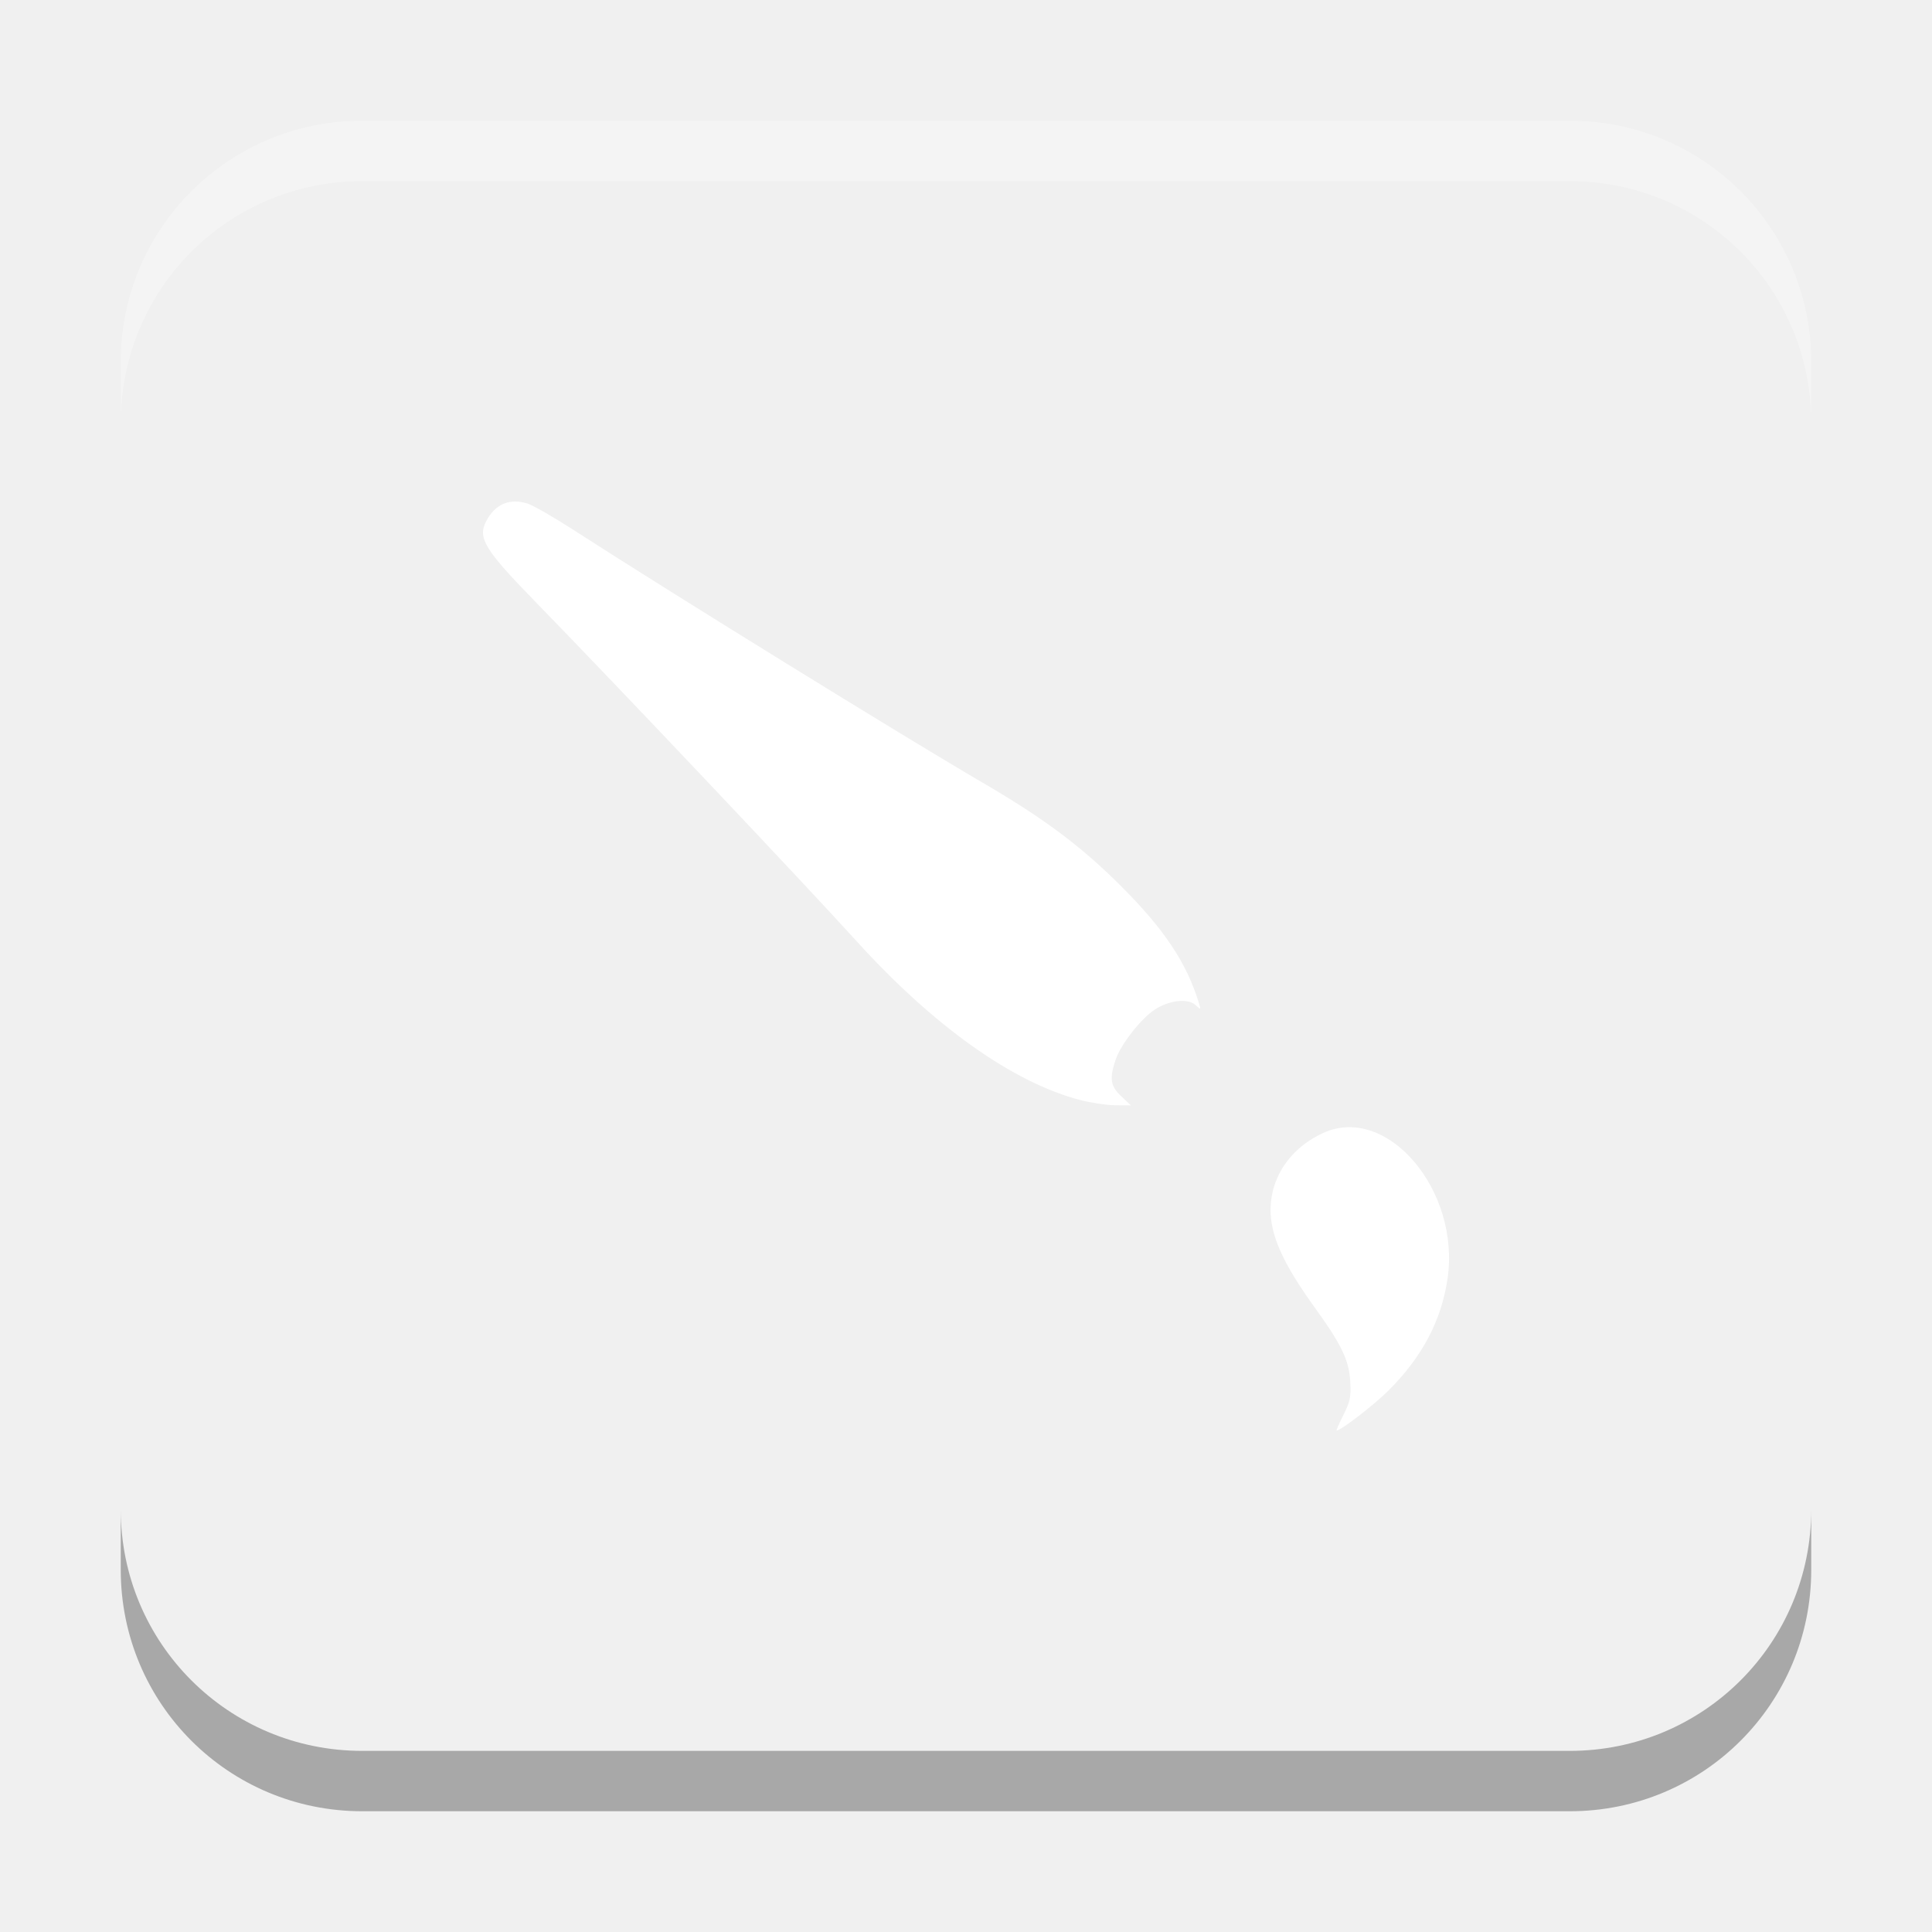
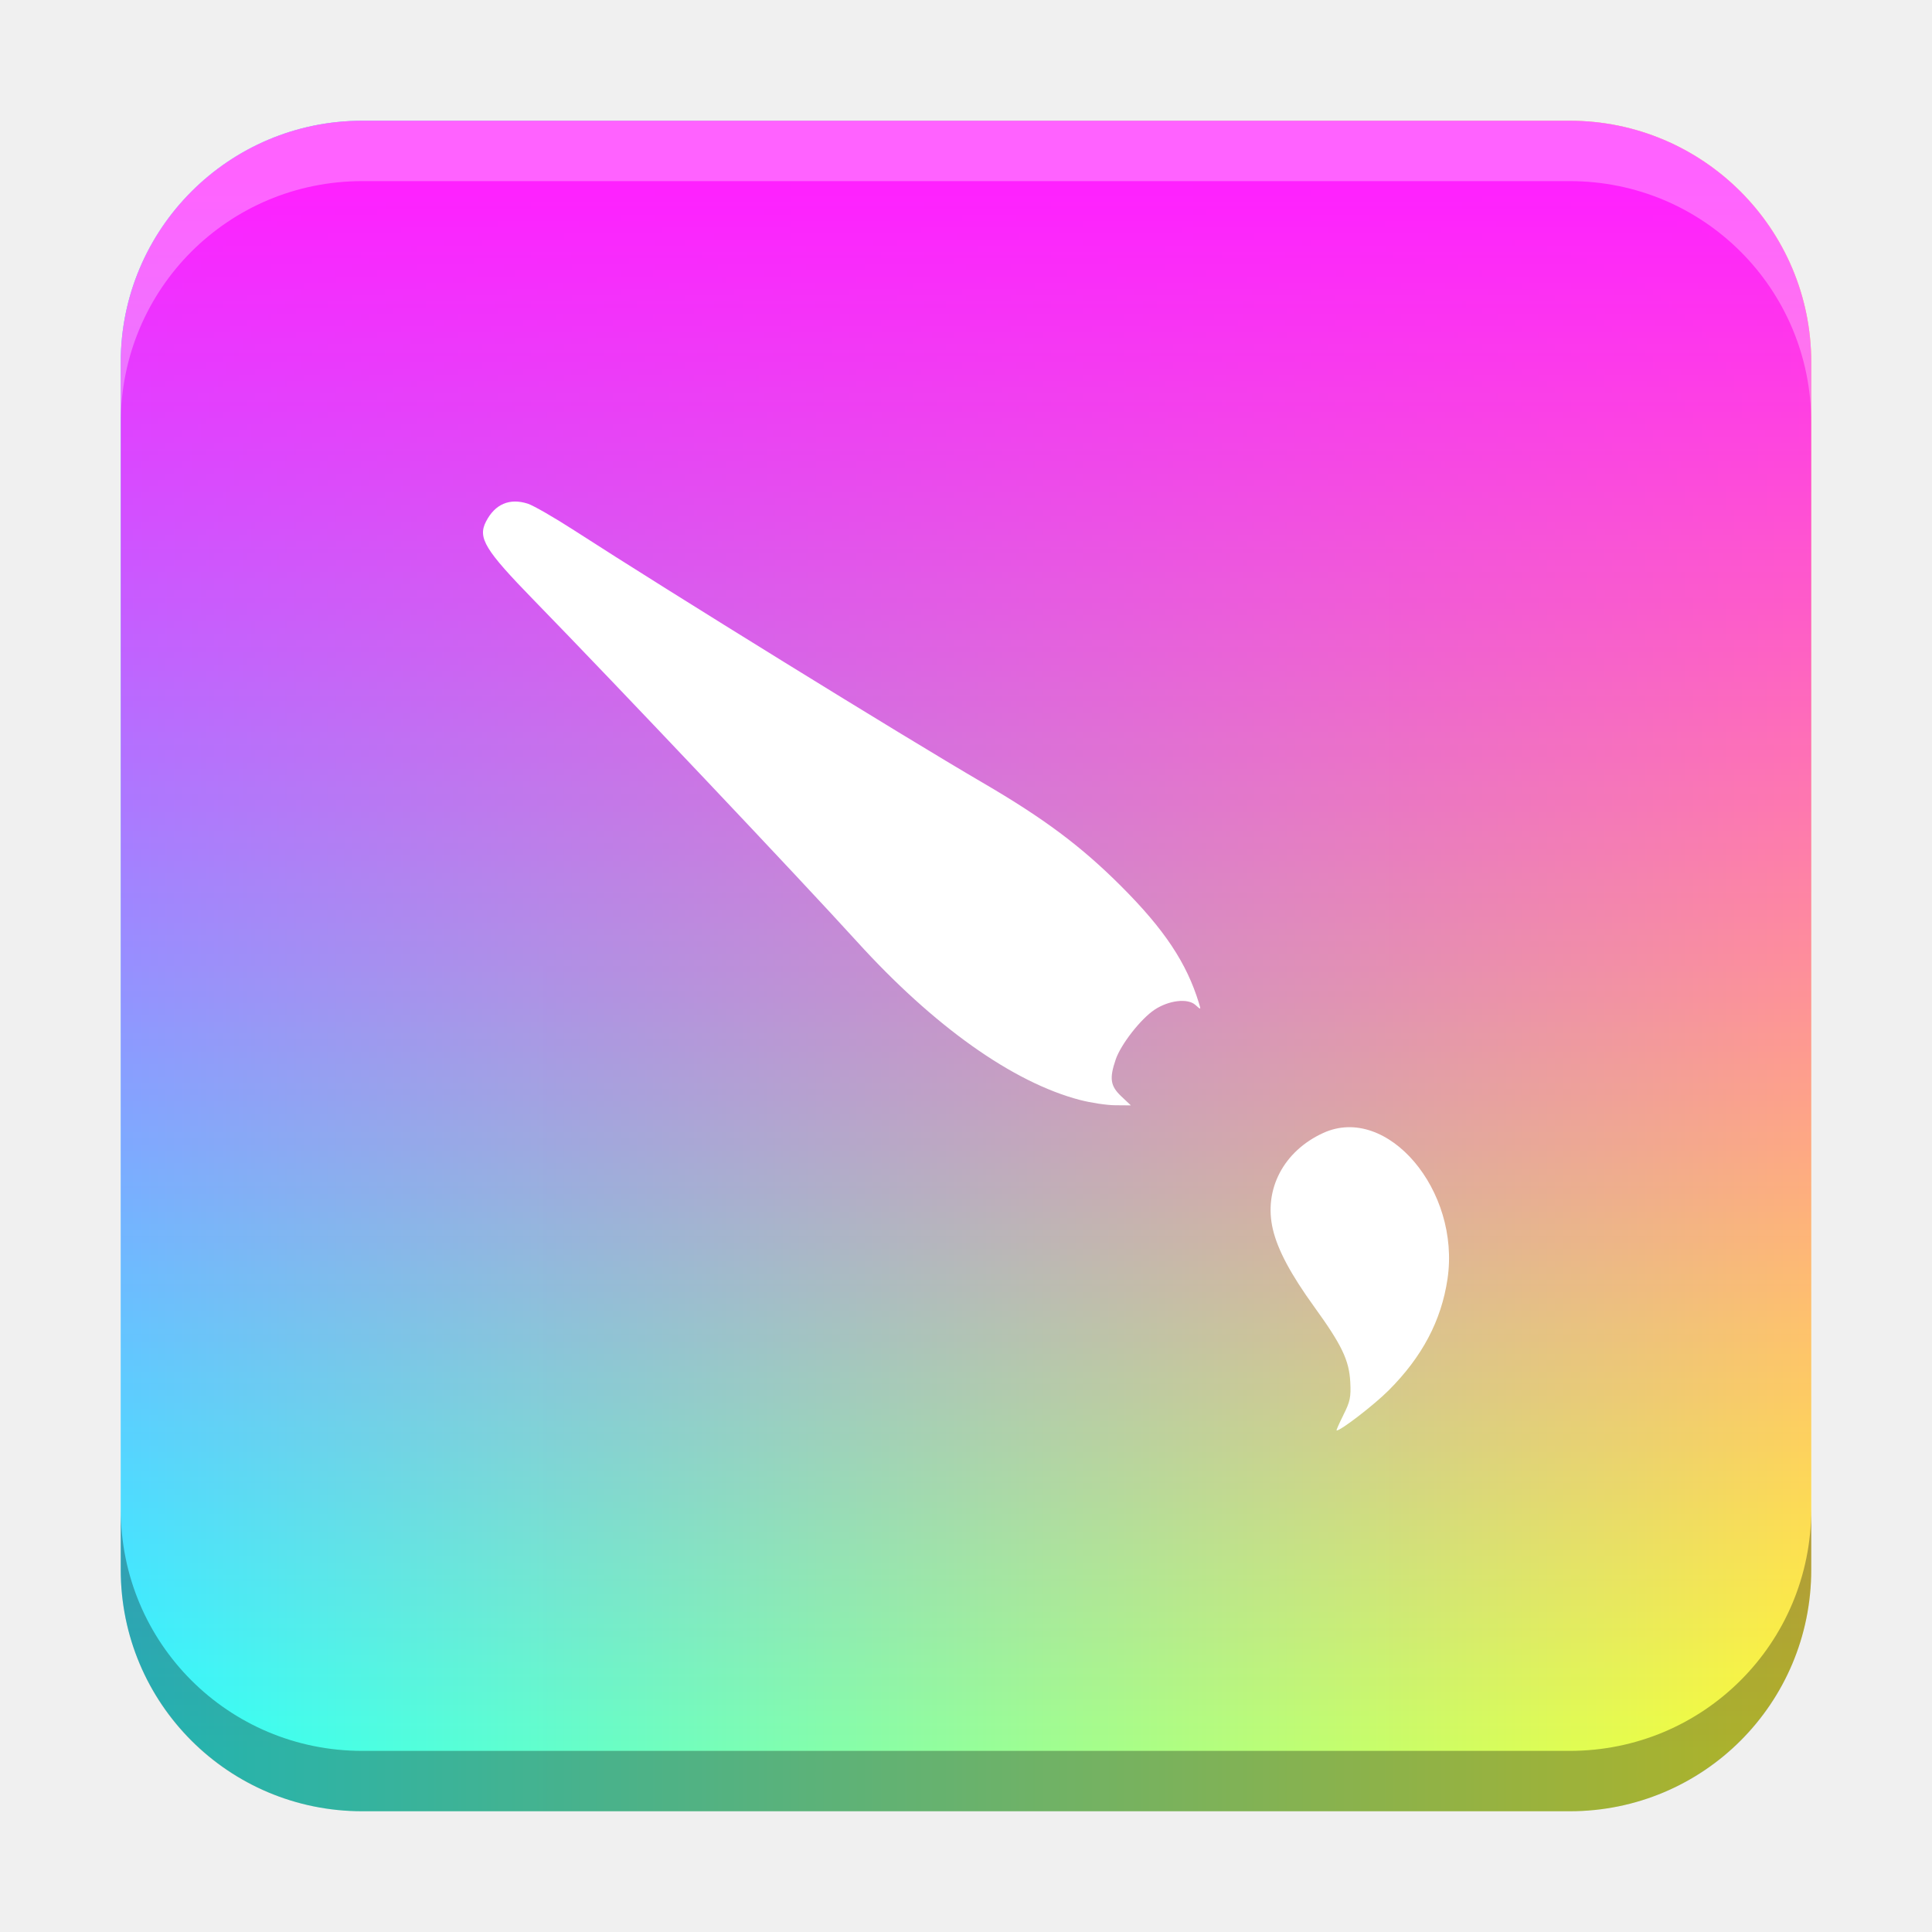
<svg xmlns="http://www.w3.org/2000/svg" xmlns:xlink="http://www.w3.org/1999/xlink" width="32" height="32" id="svg2" version="1.1">
  <defs id="defs4">
+     <linearGradient id="linearGradient1225">
+       <stop style="stop-color:#ff20ff;stop-opacity:1" offset="0" id="stop1221" />
+       <stop style="stop-color:#ff20ff;stop-opacity:0" offset="1" id="stop1223" />
+     </linearGradient>
+     <linearGradient id="linearGradient1213">
+       <stop style="stop-color:#2dffff;stop-opacity:1" offset="0" id="stop1209" />
+       <stop style="stop-color:#fdfd36;stop-opacity:1" offset="1" id="stop1211" />
+     </linearGradient>
    <linearGradient id="linearGradient8471">
      <stop id="stop8467" offset="0" style="stop-color:#2aa9c7;stop-opacity:1" />
      <stop id="stop8469" offset="1" style="stop-color:#297fcc;stop-opacity:1" />
    </linearGradient>
    <linearGradient id="linearGradient5306">
      <stop style="stop-color:#ffffff;stop-opacity:0.099;" offset="0" id="stop5308" />
      <stop style="stop-color:#ffffff;stop-opacity:0;" offset="1" id="stop5310" />
    </linearGradient>
    <linearGradient id="linearGradient5290">
      <stop style="stop-color:#00ffff;stop-opacity:0.098;" offset="0" id="stop5292" />
      <stop id="stop6740" offset="0.5" style="stop-color:#00ff7f;stop-opacity:0.047;" />
      <stop style="stop-color:#00ff00;stop-opacity:0;" offset="1" id="stop5294" />
    </linearGradient>
    <linearGradient id="linearGradient5188">
      <stop style="stop-color:#64b5f6;stop-opacity:0.247;" offset="0" id="stop5198" />
      <stop style="stop-color:#64b5f6;stop-opacity:0;" offset="1" id="stop5192" />
    </linearGradient>
    <linearGradient id="linearGradient3975">
      <stop style="stop-color:#ff5555;stop-opacity:1;" offset="0" id="stop3977" />
    </linearGradient>
    <linearGradient id="linearGradient3969">
      <stop style="stop-color:#87cdde;stop-opacity:1;" offset="0" id="stop3971" />
    </linearGradient>
    <filter id="filter3945" x="0" y="6" width="1.2" style="color-interpolation-filters:sRGB">
      <feDiffuseLighting id="feDiffuseLighting3947" lighting-color="#fdfdfd" surfaceScale="121.495" diffuseConstant="28.448" />
    </filter>
    <filter id="filter3979" style="color-interpolation-filters:sRGB">
      <feFlood flood-opacity="0.2" flood-color="rgb(0,0,0)" result="flood" id="feFlood3981" />
      <feComposite in="flood" in2="SourceGraphic" operator="in" result="composite1" id="feComposite3983" />
      <feGaussianBlur stdDeviation="6" result="blur" id="feGaussianBlur3985" />
      <feOffset dx="0" dy="6" result="offset" id="feOffset3987" />
      <feComposite in="SourceGraphic" in2="offset" operator="over" result="fbSourceGraphic" id="feComposite3989" />
      <feColorMatrix result="fbSourceGraphicAlpha" in="fbSourceGraphic" values="0 0 0 -1 0 0 0 0 -1 0 0 0 0 -1 0 0 0 0 1 0" id="feColorMatrix3991" />
      <feFlood id="feFlood3993" flood-opacity="0.2" flood-color="rgb(0,0,0)" result="flood" in="fbSourceGraphic" />
      <feComposite id="feComposite3995" in2="fbSourceGraphic" in="flood" operator="in" result="composite1" />
      <feGaussianBlur id="feGaussianBlur3997" stdDeviation="6" result="blur" />
      <feOffset id="feOffset3999" dx="0" dy="6" result="offset" />
      <feComposite id="feComposite4001" in2="offset" in="fbSourceGraphic" operator="over" result="composite2" />
    </filter>
    <filter style="color-interpolation-filters:sRGB" id="filter3876">
      <feFlood flood-opacity="0.2" flood-color="rgb(0,0,0)" result="flood" id="feFlood3878" />
      <feComposite in="flood" in2="SourceGraphic" operator="in" result="composite1" id="feComposite3880" />
      <feGaussianBlur stdDeviation="6" result="blur" id="feGaussianBlur3882" />
      <feOffset dx="0" dy="6" result="offset" id="feOffset3884" />
      <feComposite in="SourceGraphic" in2="offset" operator="over" result="fbSourceGraphic" id="feComposite3886" />
      <feColorMatrix result="fbSourceGraphicAlpha" in="fbSourceGraphic" values="0 0 0 -1 0 0 0 0 -1 0 0 0 0 -1 0 0 0 0 1 0" id="feColorMatrix3888" />
      <feFlood id="feFlood3890" flood-opacity="0.397" flood-color="rgb(0,0,0)" result="flood" in="fbSourceGraphic" />
      <feComposite id="feComposite3892" in2="fbSourceGraphic" in="flood" operator="in" result="composite1" />
      <feGaussianBlur id="feGaussianBlur3894" stdDeviation="19.2" result="blur" />
      <feOffset id="feOffset3896" dx="0" dy="6" result="offset" />
      <feComposite id="feComposite3898" in2="offset" in="fbSourceGraphic" operator="over" result="fbSourceGraphic" />
      <feColorMatrix result="fbSourceGraphicAlpha" in="fbSourceGraphic" values="0 0 0 -1 0 0 0 0 -1 0 0 0 0 -1 0 0 0 0 1 0" id="feColorMatrix3900" />
      <feFlood id="feFlood3902" flood-opacity="0.8" flood-color="rgb(0,0,0)" result="flood" in="fbSourceGraphic" />
      <feComposite id="feComposite3904" in2="fbSourceGraphic" in="flood" operator="in" result="composite1" />
      <feGaussianBlur id="feGaussianBlur3906" stdDeviation="19.2" result="blur" />
      <feOffset id="feOffset3908" dx="0" dy="6" result="offset" />
      <feComposite id="feComposite3910" in2="offset" in="fbSourceGraphic" operator="over" result="fbSourceGraphic" />
      <feColorMatrix result="fbSourceGraphicAlpha" in="fbSourceGraphic" values="0 0 0 -1 0 0 0 0 -1 0 0 0 0 -1 0 0 0 0 1 0" id="feColorMatrix3912" />
      <feFlood id="feFlood3914" flood-opacity="0.8" flood-color="rgb(0,0,0)" result="flood" in="fbSourceGraphic" />
      <feComposite id="feComposite3916" in2="fbSourceGraphic" in="flood" operator="in" result="composite1" />
      <feGaussianBlur id="feGaussianBlur3918" stdDeviation="26.1" result="blur" />
      <feOffset id="feOffset3920" dx="0" dy="6" result="offset" />
      <feComposite id="feComposite3922" in2="offset" in="fbSourceGraphic" operator="over" result="fbSourceGraphic" />
      <feColorMatrix result="fbSourceGraphicAlpha" in="fbSourceGraphic" values="0 0 0 -1 0 0 0 0 -1 0 0 0 0 -1 0 0 0 0 1 0" id="feColorMatrix3924" />
      <feFlood id="feFlood3926" flood-opacity="0.8" flood-color="rgb(0,0,0)" result="flood" in="fbSourceGraphic" />
      <feComposite id="feComposite3928" in2="fbSourceGraphic" in="flood" operator="in" result="composite1" />
      <feGaussianBlur id="feGaussianBlur3930" stdDeviation="35.7" result="blur" />
      <feOffset id="feOffset3932" dx="0" dy="6" result="offset" />
      <feComposite id="feComposite3934" in2="offset" in="fbSourceGraphic" operator="over" result="fbSourceGraphic" />
      <feColorMatrix result="fbSourceGraphicAlpha" in="fbSourceGraphic" values="0 0 0 -1 0 0 0 0 -1 0 0 0 0 -1 0 0 0 0 1 0" id="feColorMatrix3936" />
      <feFlood id="feFlood3938" flood-opacity="0.8" flood-color="rgb(0,0,0)" result="flood" in="fbSourceGraphic" />
      <feComposite id="feComposite3940" in2="fbSourceGraphic" in="flood" operator="in" result="composite1" />
      <feGaussianBlur id="feGaussianBlur3942" stdDeviation="6" result="blur" />
      <feOffset id="feOffset3944" dx="0" dy="6" result="offset" />
      <feComposite id="feComposite3946" in2="offset" in="fbSourceGraphic" operator="over" result="fbSourceGraphic" />
      <feColorMatrix result="fbSourceGraphicAlpha" in="fbSourceGraphic" values="0 0 0 -1 0 0 0 0 -1 0 0 0 0 -1 0 0 0 0 1 0" id="feColorMatrix3948" />
      <feFlood id="feFlood3950" flood-opacity="0.8" flood-color="rgb(0,0,0)" result="flood" in="fbSourceGraphic" />
      <feComposite id="feComposite3952" in2="fbSourceGraphic" in="flood" operator="in" result="composite1" />
      <feGaussianBlur id="feGaussianBlur3954" stdDeviation="21.7" result="blur" />
      <feOffset id="feOffset3956" dx="0" dy="6" result="offset" />
      <feComposite id="feComposite3958" in2="offset" in="fbSourceGraphic" operator="over" result="fbSourceGraphic" />
      <feColorMatrix result="fbSourceGraphicAlpha" in="fbSourceGraphic" values="0 0 0 -1 0 0 0 0 -1 0 0 0 0 -1 0 0 0 0 1 0" id="feColorMatrix3960" />
      <feFlood id="feFlood3962" flood-opacity="0.8" flood-color="rgb(0,0,0)" result="flood" in="fbSourceGraphic" />
      <feComposite id="feComposite3964" in2="fbSourceGraphic" in="flood" operator="in" result="composite1" />
      <feGaussianBlur id="feGaussianBlur3966" stdDeviation="21.7" result="blur" />
      <feOffset id="feOffset3968" dx="0" dy="1.9" result="offset" />
      <feComposite id="feComposite3970" in2="offset" in="fbSourceGraphic" operator="over" result="fbSourceGraphic" />
      <feColorMatrix result="fbSourceGraphicAlpha" in="fbSourceGraphic" values="0 0 0 -1 0 0 0 0 -1 0 0 0 0 -1 0 0 0 0 1 0" id="feColorMatrix3972" />
      <feFlood id="feFlood3974" flood-opacity="0.8" flood-color="rgb(0,0,0)" result="flood" in="fbSourceGraphic" />
      <feComposite id="feComposite3976" in2="fbSourceGraphic" in="flood" operator="in" result="composite1" />
      <feGaussianBlur id="feGaussianBlur3978" stdDeviation="21.7" result="blur" />
      <feOffset id="feOffset3980" dx="3.6" dy="1.9" result="offset" />
      <feComposite id="feComposite3982" in2="offset" in="fbSourceGraphic" operator="over" result="fbSourceGraphic" />
      <feColorMatrix result="fbSourceGraphicAlpha" in="fbSourceGraphic" values="0 0 0 -1 0 0 0 0 -1 0 0 0 0 -1 0 0 0 0 1 0" id="feColorMatrix3984" />
      <feFlood id="feFlood3986" flood-opacity="0.8" flood-color="rgb(0,0,0)" result="flood" in="fbSourceGraphic" />
      <feComposite id="feComposite3988" in2="fbSourceGraphic" in="flood" operator="in" result="composite1" />
      <feGaussianBlur id="feGaussianBlur3990" stdDeviation="21.7" result="blur" />
      <feOffset id="feOffset3992" dx="9.6" dy="1.9" result="offset" />
      <feComposite id="feComposite3994" in2="offset" in="fbSourceGraphic" operator="over" result="fbSourceGraphic" />
      <feColorMatrix result="fbSourceGraphicAlpha" in="fbSourceGraphic" values="0 0 0 -1 0 0 0 0 -1 0 0 0 0 -1 0 0 0 0 1 0" id="feColorMatrix3996" />
      <feFlood id="feFlood3998" flood-opacity="0.8" flood-color="rgb(0,0,0)" result="flood" in="fbSourceGraphic" />
      <feComposite id="feComposite4000" in2="fbSourceGraphic" in="flood" operator="in" result="composite1" />
      <feGaussianBlur id="feGaussianBlur4002" stdDeviation="21.7" result="blur" />
      <feOffset id="feOffset4004" dx="1.2" dy="1.9" result="offset" />
      <feComposite id="feComposite4006" in2="offset" in="fbSourceGraphic" operator="over" result="fbSourceGraphic" />
      <feColorMatrix result="fbSourceGraphicAlpha" in="fbSourceGraphic" values="0 0 0 -1 0 0 0 0 -1 0 0 0 0 -1 0 0 0 0 1 0" id="feColorMatrix4008" />
      <feFlood id="feFlood4010" flood-opacity="0.8" flood-color="rgb(0,0,0)" result="flood" in="fbSourceGraphic" />
      <feComposite id="feComposite4012" in2="fbSourceGraphic" in="flood" operator="in" result="composite1" />
      <feGaussianBlur id="feGaussianBlur4014" stdDeviation="21.7" result="blur" />
      <feOffset id="feOffset4016" dx="-1.4" dy="1.9" result="offset" />
      <feComposite id="feComposite4018" in2="offset" in="fbSourceGraphic" operator="over" result="fbSourceGraphic" />
      <feColorMatrix result="fbSourceGraphicAlpha" in="fbSourceGraphic" values="0 0 0 -1 0 0 0 0 -1 0 0 0 0 -1 0 0 0 0 1 0" id="feColorMatrix4020" />
      <feFlood id="feFlood4022" flood-opacity="0.8" flood-color="rgb(0,0,0)" result="flood" in="fbSourceGraphic" />
      <feComposite id="feComposite4024" in2="fbSourceGraphic" in="flood" operator="in" result="composite1" />
      <feGaussianBlur id="feGaussianBlur4026" stdDeviation="21.7" result="blur" />
      <feOffset id="feOffset4028" dx="0.3" dy="1.9" result="offset" />
      <feComposite id="feComposite4030" in2="offset" in="fbSourceGraphic" operator="over" result="fbSourceGraphic" />
      <feColorMatrix result="fbSourceGraphicAlpha" in="fbSourceGraphic" values="0 0 0 -1 0 0 0 0 -1 0 0 0 0 -1 0 0 0 0 1 0" id="feColorMatrix4032" />
      <feFlood id="feFlood4034" flood-opacity="0.8" flood-color="rgb(0,0,0)" result="flood" in="fbSourceGraphic" />
      <feComposite id="feComposite4036" in2="fbSourceGraphic" in="flood" operator="in" result="composite1" />
      <feGaussianBlur id="feGaussianBlur4038" stdDeviation="21.7" result="blur" />
      <feOffset id="feOffset4040" dx="-8.04912e-16" dy="1.9" result="offset" />
      <feComposite id="feComposite4042" in2="offset" in="fbSourceGraphic" operator="over" result="fbSourceGraphic" />
      <feColorMatrix result="fbSourceGraphicAlpha" in="fbSourceGraphic" values="0 0 0 -1 0 0 0 0 -1 0 0 0 0 -1 0 0 0 0 1 0" id="feColorMatrix4044" />
      <feFlood id="feFlood4046" flood-opacity="0.8" flood-color="rgb(0,0,0)" result="flood" in="fbSourceGraphic" />
      <feComposite id="feComposite4048" in2="fbSourceGraphic" in="flood" operator="in" result="composite1" />
      <feGaussianBlur id="feGaussianBlur4050" stdDeviation="21.7" result="blur" />
      <feOffset id="feOffset4052" dx="-8.04912e-16" dy="3.6" result="offset" />
      <feComposite id="feComposite4054" in2="offset" in="fbSourceGraphic" operator="over" result="fbSourceGraphic" />
      <feColorMatrix result="fbSourceGraphicAlpha" in="fbSourceGraphic" values="0 0 0 -1 0 0 0 0 -1 0 0 0 0 -1 0 0 0 0 1 0" id="feColorMatrix4056" />
      <feFlood id="feFlood4058" flood-opacity="0.8" flood-color="rgb(0,0,0)" result="flood" in="fbSourceGraphic" />
      <feComposite id="feComposite4060" in2="fbSourceGraphic" in="flood" operator="in" result="composite1" />
      <feGaussianBlur id="feGaussianBlur4062" stdDeviation="6" result="blur" />
      <feOffset id="feOffset4064" dx="-8.04912e-16" dy="3.6" result="offset" />
      <feComposite id="feComposite4066" in2="offset" in="fbSourceGraphic" operator="over" result="fbSourceGraphic" />
      <feColorMatrix result="fbSourceGraphicAlpha" in="fbSourceGraphic" values="0 0 0 -1 0 0 0 0 -1 0 0 0 0 -1 0 0 0 0 1 0" id="feColorMatrix4080" />
      <feFlood id="feFlood4082" flood-opacity="0.8" flood-color="rgb(0,0,0)" result="flood" in="fbSourceGraphic" />
      <feComposite id="feComposite4084" in2="fbSourceGraphic" in="flood" operator="in" result="composite1" />
      <feGaussianBlur id="feGaussianBlur4086" stdDeviation="6" result="blur" />
      <feOffset id="feOffset4088" dx="-8.04912e-16" dy="3.6" result="offset" />
      <feComposite id="feComposite4090" in2="offset" in="fbSourceGraphic" operator="over" result="fbSourceGraphic" />
      <feColorMatrix result="fbSourceGraphicAlpha" in="fbSourceGraphic" values="0 0 0 -1 0 0 0 0 -1 0 0 0 0 -1 0 0 0 0 1 0" id="feColorMatrix4092" />
      <feFlood id="feFlood4094" flood-opacity="0.8" flood-color="rgb(0,0,0)" result="flood" in="fbSourceGraphic" />
      <feComposite id="feComposite4096" in2="fbSourceGraphic" in="flood" operator="in" result="composite1" />
      <feGaussianBlur id="feGaussianBlur4098" stdDeviation="6" result="blur" />
      <feOffset id="feOffset4100" dx="-8.04912e-16" dy="7.7" result="offset" />
      <feComposite id="feComposite4102" in2="offset" in="fbSourceGraphic" operator="over" result="fbSourceGraphic" />
      <feColorMatrix result="fbSourceGraphicAlpha" in="fbSourceGraphic" values="0 0 0 -1 0 0 0 0 -1 0 0 0 0 -1 0 0 0 0 1 0" id="feColorMatrix4104" />
      <feFlood id="feFlood4106" flood-opacity="0.8" flood-color="rgb(0,0,0)" result="flood" in="fbSourceGraphic" />
      <feComposite id="feComposite4108" in2="fbSourceGraphic" in="flood" operator="in" result="composite1" />
      <feGaussianBlur id="feGaussianBlur4110" stdDeviation="6" result="blur" />
      <feOffset id="feOffset4112" dx="-8.04912e-16" dy="11.6" result="offset" />
      <feComposite id="feComposite4114" in2="offset" in="fbSourceGraphic" operator="over" result="fbSourceGraphic" />
      <feColorMatrix result="fbSourceGraphicAlpha" in="fbSourceGraphic" values="0 0 0 -1 0 0 0 0 -1 0 0 0 0 -1 0 0 0 0 1 0" id="feColorMatrix4116" />
      <feFlood id="feFlood4118" flood-opacity="0.5" flood-color="rgb(0,0,0)" result="flood" in="fbSourceGraphic" />
      <feComposite id="feComposite4120" in2="fbSourceGraphic" in="flood" operator="in" result="composite1" />
      <feGaussianBlur id="feGaussianBlur4122" stdDeviation="6" result="blur" />
      <feOffset id="feOffset4124" dx="-8.04912e-16" dy="11.6" result="offset" />
      <feComposite id="feComposite4126" in2="offset" in="fbSourceGraphic" operator="over" result="fbSourceGraphic" />
      <feColorMatrix result="fbSourceGraphicAlpha" in="fbSourceGraphic" values="0 0 0 -1 0 0 0 0 -1 0 0 0 0 -1 0 0 0 0 1 0" id="feColorMatrix4128" />
      <feFlood id="feFlood4130" flood-opacity="0.3" flood-color="rgb(0,0,0)" result="flood" in="fbSourceGraphic" />
      <feComposite id="feComposite4132" in2="fbSourceGraphic" in="flood" operator="in" result="composite1" />
      <feGaussianBlur id="feGaussianBlur4134" stdDeviation="6" result="blur" />
      <feOffset id="feOffset4136" dx="-8.04912e-16" dy="11.6" result="offset" />
      <feComposite id="feComposite4138" in2="offset" in="fbSourceGraphic" operator="over" result="fbSourceGraphic" />
      <feColorMatrix result="fbSourceGraphicAlpha" in="fbSourceGraphic" values="0 0 0 -1 0 0 0 0 -1 0 0 0 0 -1 0 0 0 0 1 0" id="feColorMatrix4140" />
      <feFlood id="feFlood4142" flood-opacity="0.2" flood-color="rgb(0,0,0)" result="flood" in="fbSourceGraphic" />
      <feComposite id="feComposite4144" in2="fbSourceGraphic" in="flood" operator="in" result="composite1" />
      <feGaussianBlur id="feGaussianBlur4146" stdDeviation="6" result="blur" />
      <feOffset id="feOffset4148" dx="-8.04912e-16" dy="11.6" result="offset" />
      <feComposite id="feComposite4150" in2="offset" in="fbSourceGraphic" operator="over" result="fbSourceGraphic" />
      <feColorMatrix result="fbSourceGraphicAlpha" in="fbSourceGraphic" values="0 0 0 -1 0 0 0 0 -1 0 0 0 0 -1 0 0 0 0 1 0" id="feColorMatrix4152" />
      <feFlood id="feFlood4154" flood-opacity="0.2" flood-color="rgb(0,0,0)" result="flood" in="fbSourceGraphic" />
      <feComposite id="feComposite4156" in2="fbSourceGraphic" in="flood" operator="in" result="composite1" />
      <feGaussianBlur id="feGaussianBlur4158" stdDeviation="6" result="blur" />
      <feOffset id="feOffset4160" dx="-8.04912e-16" dy="11.6" result="offset" />
      <feComposite id="feComposite4162" in2="offset" in="fbSourceGraphic" operator="over" result="fbSourceGraphic" />
      <feColorMatrix result="fbSourceGraphicAlpha" in="fbSourceGraphic" values="0 0 0 -1 0 0 0 0 -1 0 0 0 0 -1 0 0 0 0 1 0" id="feColorMatrix4164" />
      <feFlood id="feFlood4166" flood-opacity="0.2" flood-color="rgb(0,0,0)" result="flood" in="fbSourceGraphic" />
      <feComposite id="feComposite4168" in2="fbSourceGraphic" in="flood" operator="in" result="composite1" />
      <feGaussianBlur id="feGaussianBlur4170" stdDeviation="6" result="blur" />
      <feOffset id="feOffset4172" dx="-8.04912e-16" dy="6" result="offset" />
      <feComposite id="feComposite4174" in2="offset" in="fbSourceGraphic" operator="over" result="composite2" />
    </filter>
    <filter id="filter4522" style="color-interpolation-filters:sRGB">
      <feGaussianBlur stdDeviation="3" id="feGaussianBlur4524" />
      <feColorMatrix result="fbSourceGraphic" values="1 0 0 0 0 0 1 0 0 0 0 0 1 0 0 0 0 0 6 -2.5 " id="feColorMatrix4526" />
    </filter>
    <filter id="filter4576" style="color-interpolation-filters:sRGB">
      <feGaussianBlur stdDeviation="3" id="feGaussianBlur4578" />
      <feColorMatrix result="fbSourceGraphic" values="1 0 0 0 0 0 1 0 0 0 0 0 1 0 0 0 0 0 6 -2.5 " id="feColorMatrix4580" />
    </filter>
    <filter id="filter4576-0" style="color-interpolation-filters:sRGB">
      <feGaussianBlur stdDeviation="3" id="feGaussianBlur4578-8" />
      <feColorMatrix result="fbSourceGraphic" values="1 0 0 0 0 0 1 0 0 0 0 0 1 0 0 0 0 0 6 -2.5 " id="feColorMatrix4580-0" />
    </filter>
    <filter id="filter4576-0-0" style="color-interpolation-filters:sRGB">
      <feGaussianBlur stdDeviation="3" id="feGaussianBlur4578-8-5" />
      <feColorMatrix result="fbSourceGraphic" values="1 0 0 0 0 0 1 0 0 0 0 0 1 0 0 0 0 0 6 -2.5 " id="feColorMatrix4580-0-2" />
    </filter>
    <filter id="filter4576-0-0-4" style="color-interpolation-filters:sRGB">
      <feGaussianBlur stdDeviation="3" id="feGaussianBlur4578-8-5-2" />
      <feColorMatrix result="fbSourceGraphic" values="1 0 0 0 0 0 1 0 0 0 0 0 1 0 0 0 0 0 6 -2.5 " id="feColorMatrix4580-0-2-7" />
    </filter>
    <radialGradient xlink:href="#linearGradient5306" id="radialGradient5296" cx="9" cy="1032.112" fx="9" fy="1032.112" r="10.125" gradientUnits="userSpaceOnUse" gradientTransform="matrix(1.944444,0,0,1.944447,-13.5625,-977.5881)" />
    <linearGradient xlink:href="#linearGradient5306" id="linearGradient5312" x1="-15.75" y1="1029.3" x2="23.625" y2="1029.3" gradientUnits="userSpaceOnUse" />
    <linearGradient id="linearGradient3783-1">
      <stop id="stop3785-2" offset="0" style="stop-color:#1e94d3;stop-opacity:1;" />
      <stop style="stop-color:#1e94d3;stop-opacity:1;" offset="1" id="stop3803-6" />
    </linearGradient>
    <linearGradient gradientUnits="userSpaceOnUse" y2="50" x2="30" y1="90" x1="-10" id="linearGradient3827-7" xlink:href="#linearGradient3783-1" />
    <linearGradient gradientUnits="userSpaceOnUse" y2="50" x2="30" y1="90" x1="-10" id="linearGradient3827" xlink:href="#linearGradient3783" />
    <linearGradient id="linearGradient3783">
      <stop id="stop3785" offset="0" style="stop-color:#1e94d3;stop-opacity:1;" />
      <stop style="stop-color:#1e94d3;stop-opacity:1;" offset="1" id="stop3803" />
    </linearGradient>
    <linearGradient id="linearGradient3821">
      <stop id="stop3823" offset="0" style="stop-color:#37aee2;stop-opacity:1;" />
      <stop id="stop3825" offset="1" style="stop-color:#1e96c8;stop-opacity:1;" />
    </linearGradient>
    <linearGradient id="linearGradient3829">
      <stop style="stop-color:#1f96d4;stop-opacity:1;" offset="0" id="stop3831" />
      <stop style="stop-color:#37aee2;stop-opacity:1;" offset="1" id="stop3833" />
    </linearGradient>
    <linearGradient id="linearGradient3877">
      <stop id="stop3879" offset="0" style="stop-color:#eff7fc;stop-opacity:1;" />
      <stop id="stop3881" offset="1" style="stop-color:#ffffff;stop-opacity:1;" />
    </linearGradient>
    <linearGradient id="linearGradient3689">
      <stop id="stop3691" offset="0" style="stop-color:#f68000;stop-opacity:1;" />
      <stop id="stop3693" offset="1" style="stop-color:#fd9800;stop-opacity:1;" />
    </linearGradient>
    <linearGradient id="linearGradient3675">
      <stop id="stop3677" offset="0" style="stop-color:#ffb900;stop-opacity:1;" />
      <stop id="stop3679" offset="1" style="stop-color:#ffd76b;stop-opacity:1;" />
    </linearGradient>
    <linearGradient y2="463.262" x2="412.23" y1="461.921" x1="-113.893" gradientUnits="userSpaceOnUse" id="linearGradient3840" xlink:href="#linearGradient3675" />
    <linearGradient id="linearGradient3634">
      <stop style="stop-color:#7a8288;stop-opacity:1;" offset="0" id="stop3636" />
      <stop id="stop3638" offset="0.076" style="stop-color:#9fa3a7;stop-opacity:1;" />
      <stop style="stop-color:#7d858b;stop-opacity:1;" offset="1" id="stop3640" />
    </linearGradient>
    <linearGradient y2="12.703" x2="151.346" y1="-0.642" x1="107.209" gradientTransform="matrix(0.2822222,0,0,0.2822222,-0.1398399,-0.01181449)" gradientUnits="userSpaceOnUse" id="linearGradient3838" xlink:href="#linearGradient3634" />
    <linearGradient id="linearGradient3712">
      <stop id="stop3714" offset="0" style="stop-color:#a1abb2;stop-opacity:1;" />
      <stop style="stop-color:#eaeced;stop-opacity:1;" offset="0.148" id="stop3720" />
      <stop id="stop3716" offset="1" style="stop-color:#c6ccd0;stop-opacity:1;" />
    </linearGradient>
    <linearGradient y2="27.389" x2="164.759" y1="12.641" x1="104.886" gradientUnits="userSpaceOnUse" id="linearGradient3836" xlink:href="#linearGradient3712" />
    <linearGradient id="linearGradient3702">
      <stop id="stop3704" offset="0" style="stop-color:#7a8288;stop-opacity:1;" />
      <stop style="stop-color:#9fa3a7;stop-opacity:1;" offset="0.529" id="stop3710" />
      <stop id="stop3706" offset="1" style="stop-color:#7d858b;stop-opacity:1;" />
    </linearGradient>
    <linearGradient y2="268.415" x2="334.031" y1="252.484" x1="18.875" gradientUnits="userSpaceOnUse" id="linearGradient3834" xlink:href="#linearGradient3702" />
    <linearGradient id="linearGradient3626">
      <stop style="stop-color:#a1abb2;stop-opacity:1;" offset="0" id="stop3628" />
      <stop id="stop3630" offset="0.083" style="stop-color:#eaeced;stop-opacity:1;" />
      <stop style="stop-color:#c6ccd0;stop-opacity:1;" offset="1" id="stop3632" />
    </linearGradient>
    <linearGradient y2="290.7" x2="278.432" y1="228.6" x1="44.104" gradientUnits="userSpaceOnUse" id="linearGradient3832" xlink:href="#linearGradient3626" />
    <linearGradient id="linearGradient3646">
      <stop id="stop3648" offset="0" style="stop-color:#f48200;stop-opacity:0;" />
      <stop style="stop-color:#f48200;stop-opacity:0.728;" offset="0.589" id="stop3654" />
      <stop id="stop3658" offset="0.816" style="stop-color:#cc5f00;stop-opacity:1;" />
      <stop id="stop3650" offset="1" style="stop-color:#a43d00;stop-opacity:1;" />
    </linearGradient>
    <linearGradient y2="55.356" x2="261.622" y1="70.105" x1="115.202" gradientUnits="userSpaceOnUse" id="linearGradient3830" xlink:href="#linearGradient3646" />
    <linearGradient id="linearGradient3668">
      <stop style="stop-color:#9b4400;stop-opacity:1;" offset="0" id="stop3670" />
      <stop style="stop-color:#e56300;stop-opacity:1;" offset="1" id="stop3672" />
    </linearGradient>
    <linearGradient y2="108.988" x2="93.522" y1="102.284" x1="64.751" gradientUnits="userSpaceOnUse" id="linearGradient3828" xlink:href="#linearGradient3668" />
    <linearGradient id="linearGradient3649">
      <stop id="stop3651" offset="0" style="stop-color:#e26400;stop-opacity:1;" />
      <stop id="stop3653" offset="1" style="stop-color:#ffb900;stop-opacity:1;" />
    </linearGradient>
    <linearGradient y2="125.316" x2="44.376" y1="100.342" x1="40.775" gradientTransform="matrix(1,0,0,1.020233,0,-1.423461)" gradientUnits="userSpaceOnUse" id="linearGradient3826" xlink:href="#linearGradient3649" />
    <linearGradient id="linearGradient3689-2">
      <stop id="stop3691-2" offset="0" style="stop-color:#f68000;stop-opacity:1;" />
      <stop id="stop3693-3" offset="1" style="stop-color:#fd9800;stop-opacity:1;" />
    </linearGradient>
    <linearGradient id="linearGradient3675-8">
      <stop id="stop3677-4" offset="0" style="stop-color:#ffb900;stop-opacity:1;" />
      <stop id="stop3679-7" offset="1" style="stop-color:#ffd76b;stop-opacity:1;" />
    </linearGradient>
    <linearGradient y2="463.262" x2="412.23" y1="461.921" x1="-113.893" gradientUnits="userSpaceOnUse" id="linearGradient3840-4" xlink:href="#linearGradient3675-8" />
    <linearGradient id="linearGradient3634-7">
      <stop style="stop-color:#7a8288;stop-opacity:1;" offset="0" id="stop3636-4" />
      <stop id="stop3638-6" offset="0.076" style="stop-color:#9fa3a7;stop-opacity:1;" />
      <stop style="stop-color:#7d858b;stop-opacity:1;" offset="1" id="stop3640-9" />
    </linearGradient>
    <linearGradient y2="12.703" x2="151.346" y1="-0.642" x1="107.209" gradientTransform="matrix(0.2822222,0,0,0.2822222,-0.1398399,-0.01181449)" gradientUnits="userSpaceOnUse" id="linearGradient3838-1" xlink:href="#linearGradient3634-7" />
    <linearGradient id="linearGradient3712-7">
      <stop id="stop3714-7" offset="0" style="stop-color:#a1abb2;stop-opacity:1;" />
      <stop style="stop-color:#eaeced;stop-opacity:1;" offset="0.148" id="stop3720-2" />
      <stop id="stop3716-3" offset="1" style="stop-color:#c6ccd0;stop-opacity:1;" />
    </linearGradient>
    <linearGradient y2="27.389" x2="164.759" y1="12.641" x1="104.886" gradientUnits="userSpaceOnUse" id="linearGradient3836-7" xlink:href="#linearGradient3712-7" />
    <linearGradient id="linearGradient3702-3">
      <stop id="stop3704-5" offset="0" style="stop-color:#7a8288;stop-opacity:1;" />
      <stop style="stop-color:#9fa3a7;stop-opacity:1;" offset="0.529" id="stop3710-4" />
      <stop id="stop3706-4" offset="1" style="stop-color:#7d858b;stop-opacity:1;" />
    </linearGradient>
    <linearGradient y2="268.415" x2="334.031" y1="252.484" x1="18.875" gradientUnits="userSpaceOnUse" id="linearGradient3834-9" xlink:href="#linearGradient3702-3" />
    <linearGradient id="linearGradient3626-6">
      <stop style="stop-color:#a1abb2;stop-opacity:1;" offset="0" id="stop3628-0" />
      <stop id="stop3630-5" offset="0.083" style="stop-color:#eaeced;stop-opacity:1;" />
      <stop style="stop-color:#c6ccd0;stop-opacity:1;" offset="1" id="stop3632-7" />
    </linearGradient>
    <linearGradient y2="290.7" x2="278.432" y1="228.6" x1="44.104" gradientUnits="userSpaceOnUse" id="linearGradient3832-3" xlink:href="#linearGradient3626-6" />
    <linearGradient id="linearGradient3646-6">
      <stop id="stop3648-6" offset="0" style="stop-color:#f48200;stop-opacity:0;" />
      <stop style="stop-color:#f48200;stop-opacity:0.728;" offset="0.589" id="stop3654-6" />
      <stop id="stop3658-4" offset="0.816" style="stop-color:#cc5f00;stop-opacity:1;" />
      <stop id="stop3650-0" offset="1" style="stop-color:#a43d00;stop-opacity:1;" />
    </linearGradient>
    <linearGradient y2="55.356" x2="261.622" y1="70.105" x1="115.202" gradientUnits="userSpaceOnUse" id="linearGradient3830-6" xlink:href="#linearGradient3646-6" />
    <linearGradient id="linearGradient3668-5">
      <stop style="stop-color:#9b4400;stop-opacity:1;" offset="0" id="stop3670-3" />
      <stop style="stop-color:#e56300;stop-opacity:1;" offset="1" id="stop3672-2" />
    </linearGradient>
    <linearGradient y2="108.988" x2="93.522" y1="102.284" x1="64.751" gradientUnits="userSpaceOnUse" id="linearGradient3828-1" xlink:href="#linearGradient3668-5" />
    <linearGradient id="linearGradient3649-3">
      <stop id="stop3651-9" offset="0" style="stop-color:#e26400;stop-opacity:1;" />
      <stop id="stop3653-7" offset="1" style="stop-color:#ffb900;stop-opacity:1;" />
    </linearGradient>
    <linearGradient y2="125.316" x2="44.376" y1="100.342" x1="40.775" gradientTransform="matrix(1,0,0,1.020233,0,-1.423461)" gradientUnits="userSpaceOnUse" id="linearGradient3826-1" xlink:href="#linearGradient3649-3" />
    <linearGradient id="linearGradient2460" y2="44.984" gradientUnits="userSpaceOnUse" x2="19.36" y1="21.031" x1="19.245">
      <stop id="stop3602" style="stop-color:#fafafa;stop-opacity:1;" offset="0" />
      <stop id="stop3604" style="stop-color:#f0f0f0;stop-opacity:1;" offset="1" />
    </linearGradient>
    <linearGradient xlink:href="#linearGradient2460" id="linearGradient3157" gradientUnits="userSpaceOnUse" gradientTransform="matrix(12.10256,0,0,12.10256,-34.46825,-46.18711)" x1="18.93" y1="6.295" x2="19.36" y2="36.644" />
    <linearGradient id="linearGradient5479-2">
      <stop id="stop5481-7" offset="0" style="stop-color:#be5300;stop-opacity:1;" />
      <stop style="stop-color:#f07300;stop-opacity:1" offset="0.763" id="stop5483-4" />
      <stop id="stop5485-2" offset="1" style="stop-color:#e67700;stop-opacity:1;" />
    </linearGradient>
    <linearGradient y2="134.644" x2="128.507" y1="101.118" x1="4.11" gradientTransform="matrix(1.235159,0,0,1.235159,262.2571,326.9873)" gradientUnits="userSpaceOnUse" id="linearGradient3900" xlink:href="#linearGradient5479-2" />
    <linearGradient id="linearGradient5479-6">
      <stop style="stop-color:#be5300;stop-opacity:1;" offset="0" id="stop5481-6" />
      <stop id="stop5483-0" offset="0.763" style="stop-color:#f07300;stop-opacity:1" />
      <stop style="stop-color:#e67700;stop-opacity:1;" offset="1" id="stop5485-5" />
    </linearGradient>
    <linearGradient xlink:href="#linearGradient5479-6" id="linearGradient5467-1" gradientUnits="userSpaceOnUse" gradientTransform="matrix(1.235159,0,0,1.235159,262.2571,326.9873)" x1="4.11" y1="101.118" x2="128.507" y2="134.644" />
    <linearGradient id="linearGradient5447">
      <stop id="stop5451" offset="0" style="stop-color:#e66e00;stop-opacity:1;" />
      <stop style="stop-color:#e67700;stop-opacity:1;" offset="1" id="stop5453" />
    </linearGradient>
    <linearGradient id="linearGradient5479">
      <stop style="stop-color:#be5300;stop-opacity:1;" offset="0" id="stop5481" />
      <stop id="stop5483" offset="0.763" style="stop-color:#f07300;stop-opacity:1" />
      <stop style="stop-color:#e67700;stop-opacity:1;" offset="1" id="stop5485" />
    </linearGradient>
    <linearGradient xlink:href="#linearGradient5479" id="linearGradient5467" gradientUnits="userSpaceOnUse" gradientTransform="matrix(1.235159,0,0,1.235159,262.2571,326.9873)" x1="4.11" y1="101.118" x2="128.507" y2="134.644" />
    <linearGradient gradientTransform="matrix(1.005865,0,0,0.994169,100,0)" gradientUnits="userSpaceOnUse" id="linearGradient3416" y2="7.017" x2="45.448" y1="92.54" x1="45.448">
      <stop offset="0" style="stop-color:#000000;stop-opacity:1" id="stop3418" />
      <stop offset="1" style="stop-color:#000000;stop-opacity:0.588" id="stop3420" />
    </linearGradient>
    <linearGradient xlink:href="#ButtonShadow-0-1-1-5" id="linearGradient5342" gradientUnits="userSpaceOnUse" gradientTransform="matrix(1.007415,0,0,1.007415,-810.4888,593.1369)" x1="1012.513" y1="484.417" x2="1006.808" y2="20.626" />
    <linearGradient gradientTransform="matrix(1.005865,0,0,0.994169,100,0)" gradientUnits="userSpaceOnUse" id="linearGradient3409" y2="7.017" x2="45.448" y1="92.54" x1="45.448">
      <stop offset="0" style="stop-color:#000000;stop-opacity:1" id="stop3411" />
      <stop offset="1" style="stop-color:#000000;stop-opacity:0.588" id="stop3413" />
    </linearGradient>
    <linearGradient gradientTransform="matrix(1.005865,0,0,0.994169,100,0)" gradientUnits="userSpaceOnUse" id="linearGradient3402" y2="7.017" x2="45.448" y1="92.54" x1="45.448">
      <stop offset="0" style="stop-color:#000000;stop-opacity:1" id="stop3404" />
      <stop offset="1" style="stop-color:#000000;stop-opacity:0.588" id="stop3406" />
    </linearGradient>
    <linearGradient gradientTransform="matrix(1.005865,0,0,0.994169,100,0)" gradientUnits="userSpaceOnUse" id="linearGradient3395" y2="7.017" x2="45.448" y1="92.54" x1="45.448">
      <stop offset="0" style="stop-color:#000000;stop-opacity:1" id="stop3397" />
      <stop offset="1" style="stop-color:#000000;stop-opacity:0.588" id="stop3399" />
    </linearGradient>
    <linearGradient gradientTransform="matrix(1.005865,0,0,0.994169,100,0)" gradientUnits="userSpaceOnUse" id="ButtonShadow-0-1-1-5" y2="7.017" x2="45.448" y1="92.54" x1="45.448">
      <stop offset="0" style="stop-color:#000000;stop-opacity:1" id="stop3750-8-9-3-6" />
      <stop offset="1" style="stop-color:#000000;stop-opacity:0.588" id="stop3752-5-6-4-2" />
    </linearGradient>
    <linearGradient id="linearGradient4046">
      <stop offset="0" style="stop-color:#000000;stop-opacity:1;" id="stop4048" />
      <stop offset="1" style="stop-color:#ffffff;stop-opacity:0.2" id="stop4050" />
    </linearGradient>
    <linearGradient id="linearGradient3737">
      <stop offset="0" style="stop-color:#ffffff;stop-opacity:1" id="stop3739" />
      <stop offset="1" style="stop-color:#ffffff;stop-opacity:0" id="stop3741" />
    </linearGradient>
    <linearGradient id="linearGradient4487">
      <stop offset="0" style="stop-color:#000000;stop-opacity:1" id="stop4489" />
      <stop offset="1" style="stop-color:#000000;stop-opacity:0" id="stop4491" />
    </linearGradient>
    <linearGradient y2="251.661" x2="1011.953" y1="476.26" x1="1016.104" gradientTransform="translate(-146.2203,369.0885)" gradientUnits="userSpaceOnUse" id="linearGradient4082" xlink:href="#linearGradient4487" />
    <linearGradient xlink:href="#SVGID_2_" id="linearGradient3803" x1="259.994" y1="44" x2="259.994" y2="464" gradientUnits="userSpaceOnUse" />
    <linearGradient y2="217.459" x2="200.051" y1="185.074" x1="200.051" gradientTransform="matrix(9.257474,0,0,9.257474,-1595.928,-1607.211)" gradientUnits="userSpaceOnUse" id="linearGradient3017" xlink:href="#SVGID_2_" />
    <linearGradient xlink:href="#SVGID_2_" id="linearGradient3021" gradientUnits="userSpaceOnUse" gradientTransform="matrix(13.57763,0,0,13.57763,-2026.162,-2566.71)" x1="200.051" y1="185.074" x2="200.051" y2="217.459" />
    <linearGradient y2="217.459" x2="200.051" y1="185.074" x1="200.051" gradientUnits="userSpaceOnUse" id="SVGID_2_">
      <stop id="stop13" style="stop-color:#61B74A" offset="0" />
      <stop id="stop15" style="stop-color:#449934" offset="1" />
    </linearGradient>
    <radialGradient gradientUnits="userSpaceOnUse" gradientTransform="matrix(1,0,0,1.049991,0,-19.27059)" r="191.619" fy="385.484" fx="558.354" cy="385.484" cx="558.354" id="radialGradient3867" xlink:href="#XMLID_74_-8-1" />
    <linearGradient y2="48.085" x2="78.466" y1="56.301" x1="64.478" gradientUnits="userSpaceOnUse" id="XMLID_74_-8-1">
      <stop id="stop155-3-8" style="stop-color:#ffffff;stop-opacity:1;" offset="0" />
      <stop id="stop157-94-6" style="stop-color:#e6e6e6;stop-opacity:1;" offset="1" />
    </linearGradient>
-     <meshgradient id="meshgradient5625" gradientUnits="userSpaceOnUse" x="-1" y="1093.273" gradientTransform="matrix(1.750131,0,0,1.750131,1.999886,-1912.248)">
-       <meshrow id="meshrow6931">
-         <meshpatch id="meshpatch6933">
-           <stop path="c 5.333,-0  13.167,-0  18.5,0" style="stop-color:#ff20ff;stop-opacity:1" id="stop6935" />
-           <stop path="c 4.63257e-06,5.333  -1.5,9  -1.501,16.5" style="stop-color:#ff20ff;stop-opacity:1" id="stop6937" />
-           <stop path="c -6.499,-4.64848e-05  -9.499,1  -15.999,-0" style="stop-color:#fdfd36;stop-opacity:1" id="stop6939" />
-           <stop path="c -0.5,-8  -1,-11.167  -1,-16.499" style="stop-color:#2dffff;stop-opacity:1" id="stop6941" />
-         </meshpatch>
-       </meshrow>
-     </meshgradient>
+     <linearGradient xlink:href="#linearGradient1213" id="linearGradient1215" x1="0.999" y1="1108.773" x2="28.999" y2="1108.773" gradientUnits="userSpaceOnUse" />
+     <linearGradient xlink:href="#linearGradient1225" id="linearGradient1219" gradientUnits="userSpaceOnUse" x1="14.999" y1="1095.773" x2="14.999" y2="1121.773" />
  </defs>
  <g id="layer1" transform="translate(1.000843,-1092.773)" style="display:inline">
-     <path id="rect4731-1" style="display:inline;fill:url(#meshgradient5625);fill-opacity:1;stroke-width:0.082;stroke-linecap:round;stroke-linejoin:round" d="M 6 2 C 3.784 2 2 3.784 2 6 L 2 26 C 2 28.216 3.784 30 6 30 L 26 30 C 28.216 30 30 28.216 30 26 L 30 6 C 30 3.784 28.216 2 26 2 L 6 2 z " transform="translate(-1.000843,1092.773)" />
    <g id="g4337" transform="translate(-22.32045,1056.494)">
      <g id="g4666" transform="matrix(0.3360054,0,0,0.3360054,1.52959,73.04255)" />
      <g id="g5363" transform="matrix(0.3718735,0,0,0.3718735,38.80174,63.23904)">
        <g id="g5646" transform="matrix(2.689087,0,0,2.689087,-82.90587,-48.45008)" />
      </g>
    </g>
    <g id="g4198" transform="matrix(0.2626426,0,0,0.2626426,1.220109,1094.215)" />
    <g id="g6215" transform="matrix(0.2565045,0,0,0.2565045,1.50301,1094.209)" />
+     <rect style="fill:url(#linearGradient1215);stroke-linecap:square;stroke-linejoin:round;fill-opacity:1" id="rect1207" width="28" height="28" x="0.999" y="1094.773" ry="4" />
+     <rect style="fill:url(#linearGradient1219);stroke-linecap:square;stroke-linejoin:round;fill-opacity:1" id="rect1217" width="28" height="28" x="0.999" y="1094.773" ry="4" />
    <path id="rect7982" style="opacity:0.3;fill:#ffffff;fill-opacity:1;stroke-width:2;paint-order:markers stroke fill" d="M 6,2 C 3.784,2 2,3.784 2,6 V 7 C 2,4.784 3.784,3 6,3 h 20 c 2.216,0 4,1.784 4,4 V 6 C 30,3.784 28.216,2 26,2 Z" transform="translate(-1.000843,1092.773)" />
    <path id="path8382" style="opacity:0.3;fill:#000000;fill-opacity:1;stroke-width:2;paint-order:markers stroke fill" d="m 4.999,1122.773 c -2.216,0 -4,-1.784 -4,-4 v -1 c 0,2.216 1.784,4 4,4 H 24.999 c 2.216,0 4,-1.784 4,-4 v 1 c 0,2.216 -1.784,4 -4,4 z" />
  </g>
  <g id="layer3" style="display:none;opacity:0.963" transform="translate(1.000843,1.0005)">
    <rect style="opacity:0.2;fill:#000000;stroke-width:2;paint-order:markers stroke fill" id="rect6364" width="16" height="16" x="6.999" y="6.999" ry="0" />
  </g>
  <g id="layer2" transform="translate(1.000843,1.0005)" style="display:inline">
    <path style="fill:#ffffff;stroke-width:0.044" d="m 21.249,22.437 c 0.112,-0.221 0.128,-0.295 0.115,-0.546 -0.019,-0.362 -0.14,-0.614 -0.596,-1.245 -0.389,-0.538 -0.606,-0.944 -0.686,-1.285 -0.156,-0.659 0.177,-1.296 0.834,-1.596 1.058,-0.484 2.278,0.952 2.058,2.421 -0.103,0.689 -0.419,1.287 -0.975,1.843 -0.239,0.239 -0.79,0.664 -0.861,0.664 -0.01,0 0.041,-0.115 0.112,-0.256 z M 16.885,17.218 C 15.775,16.927 14.467,15.998 13.193,14.595 12.267,13.575 9.209,10.343 7.844,8.943 7.03,8.107 6.909,7.909 7.049,7.638 7.198,7.348 7.44,7.245 7.741,7.342 c 0.093,0.03 0.44,0.23 0.77,0.443 1.577,1.019 5.447,3.41 6.767,4.18 1.016,0.593 1.63,1.052 2.292,1.714 0.716,0.716 1.085,1.271 1.288,1.938 0.034,0.11 0.033,0.111 -0.06,0.027 -0.127,-0.114 -0.439,-0.077 -0.675,0.079 -0.229,0.152 -0.558,0.573 -0.644,0.824 -0.108,0.316 -0.089,0.44 0.092,0.611 l 0.159,0.15 -0.259,-0.002 c -0.142,-0.001 -0.406,-0.041 -0.585,-0.088 z" id="path3239" />
  </g>
</svg>
